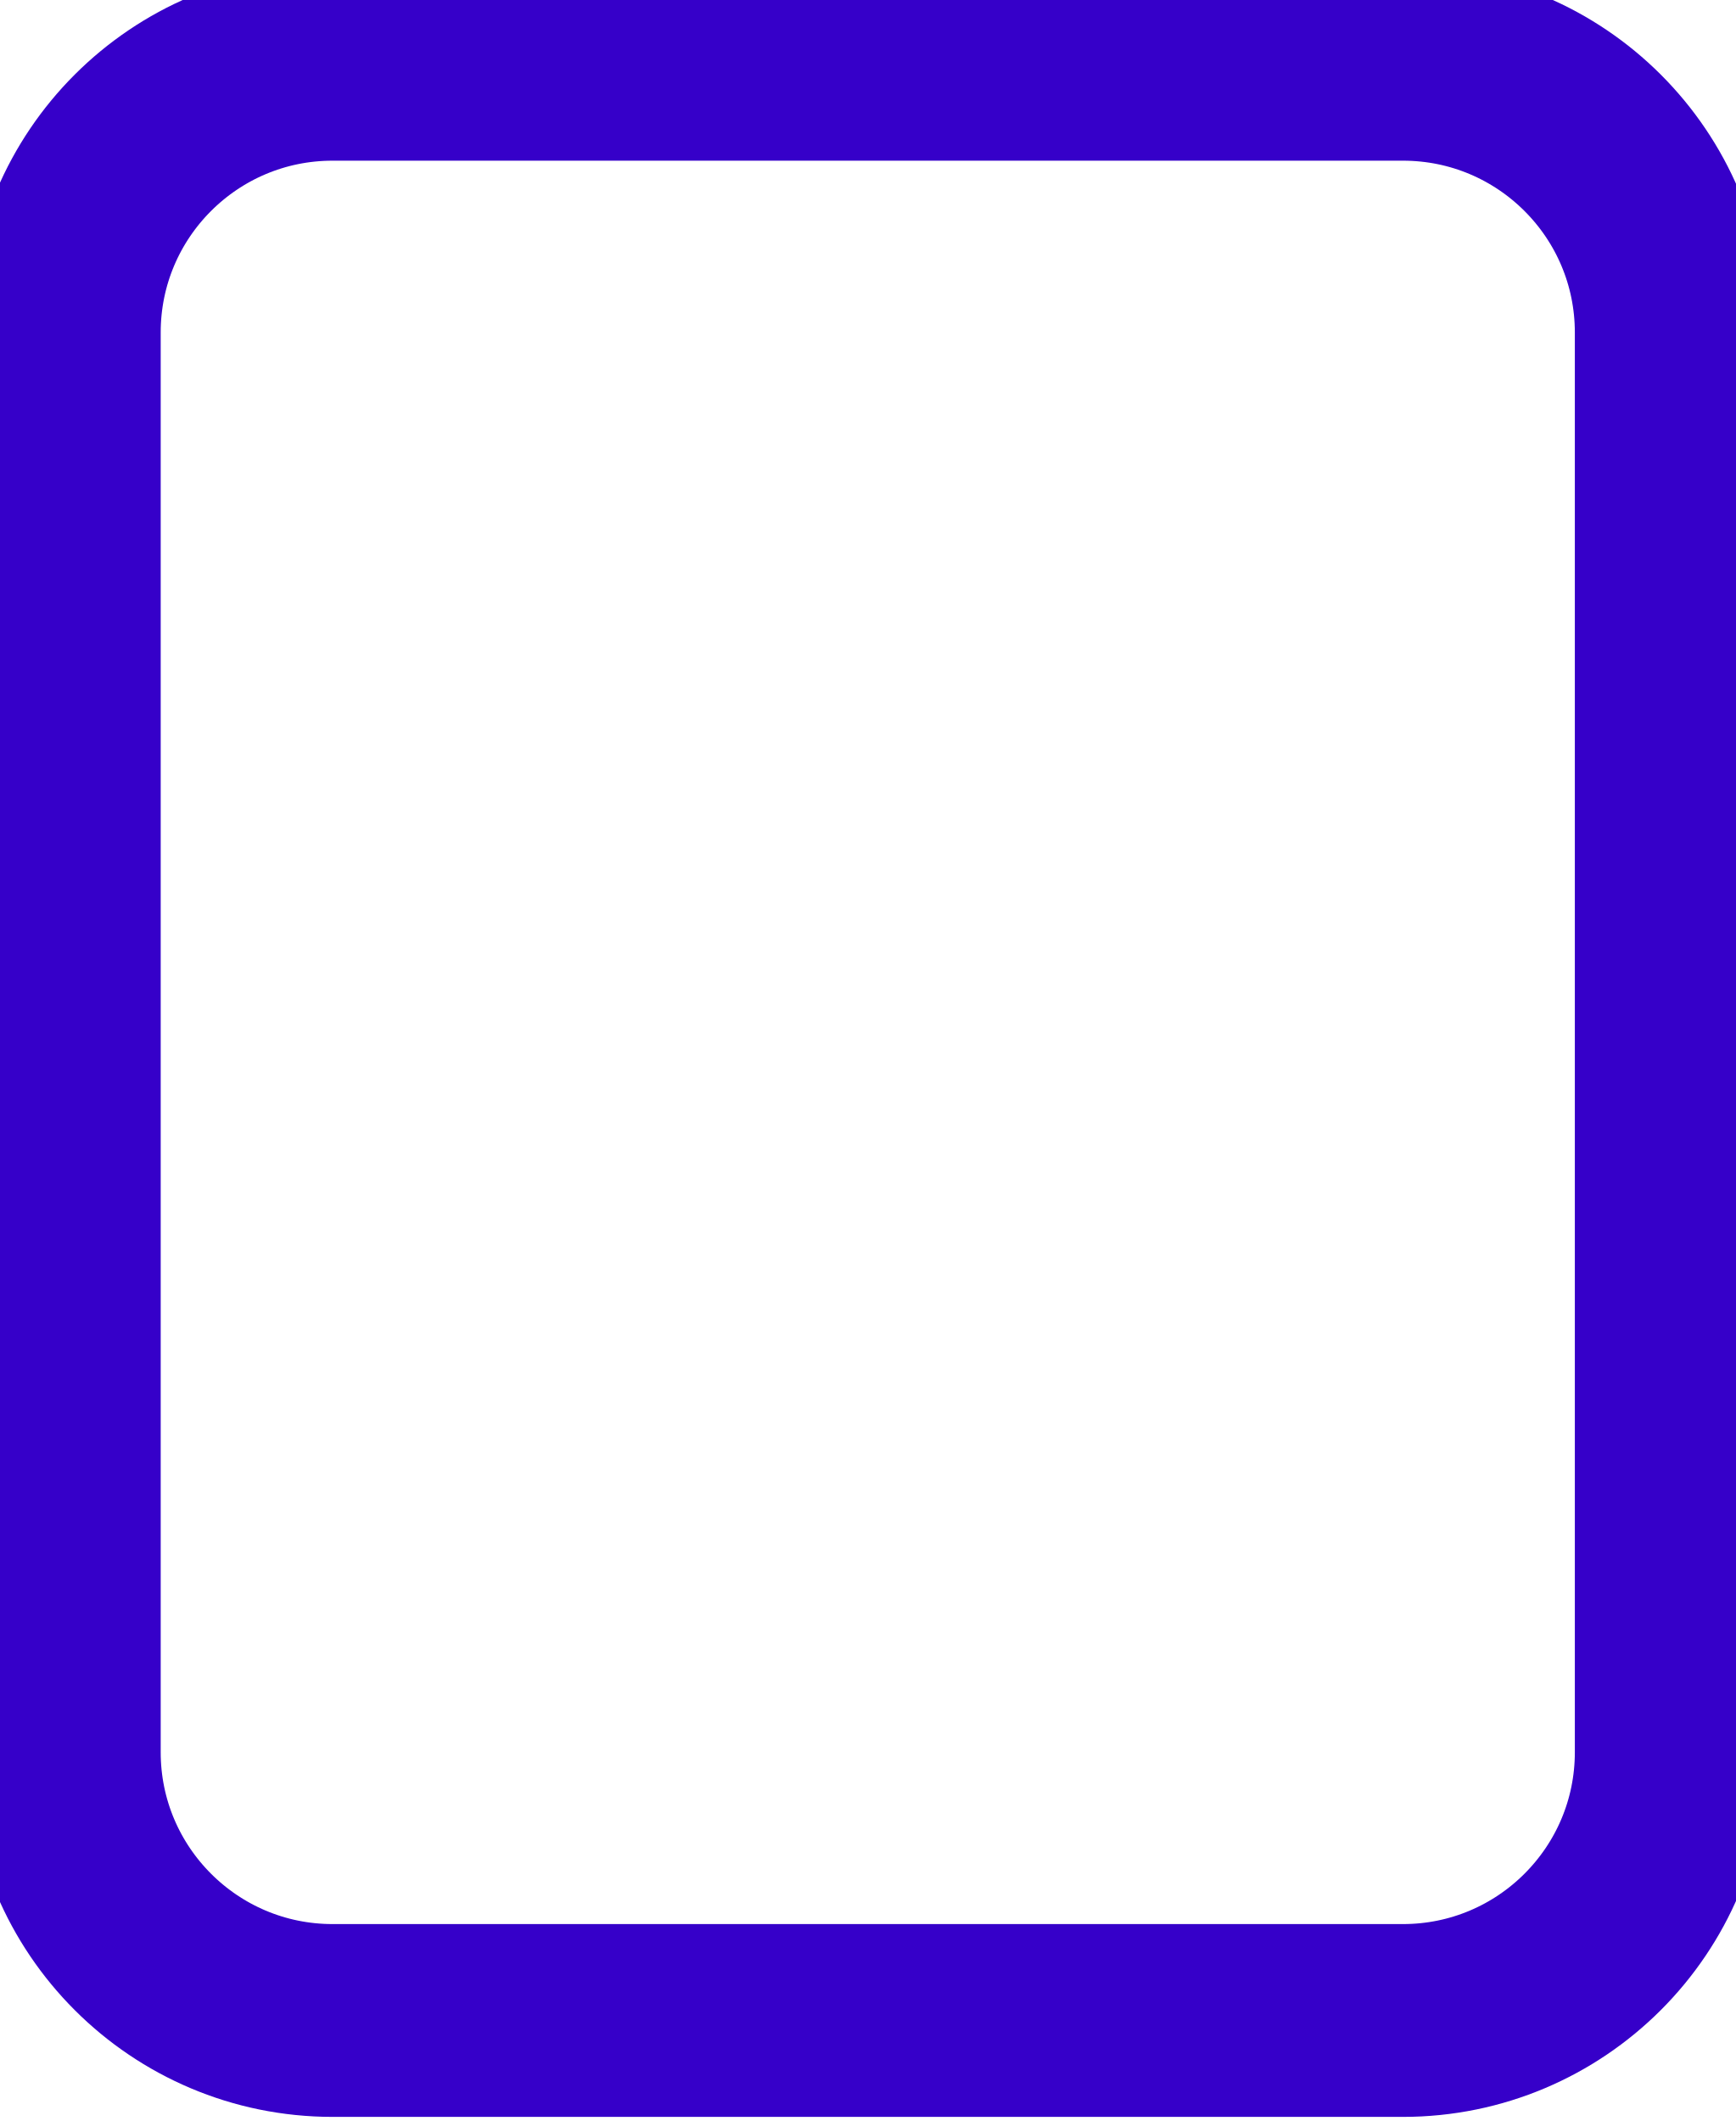
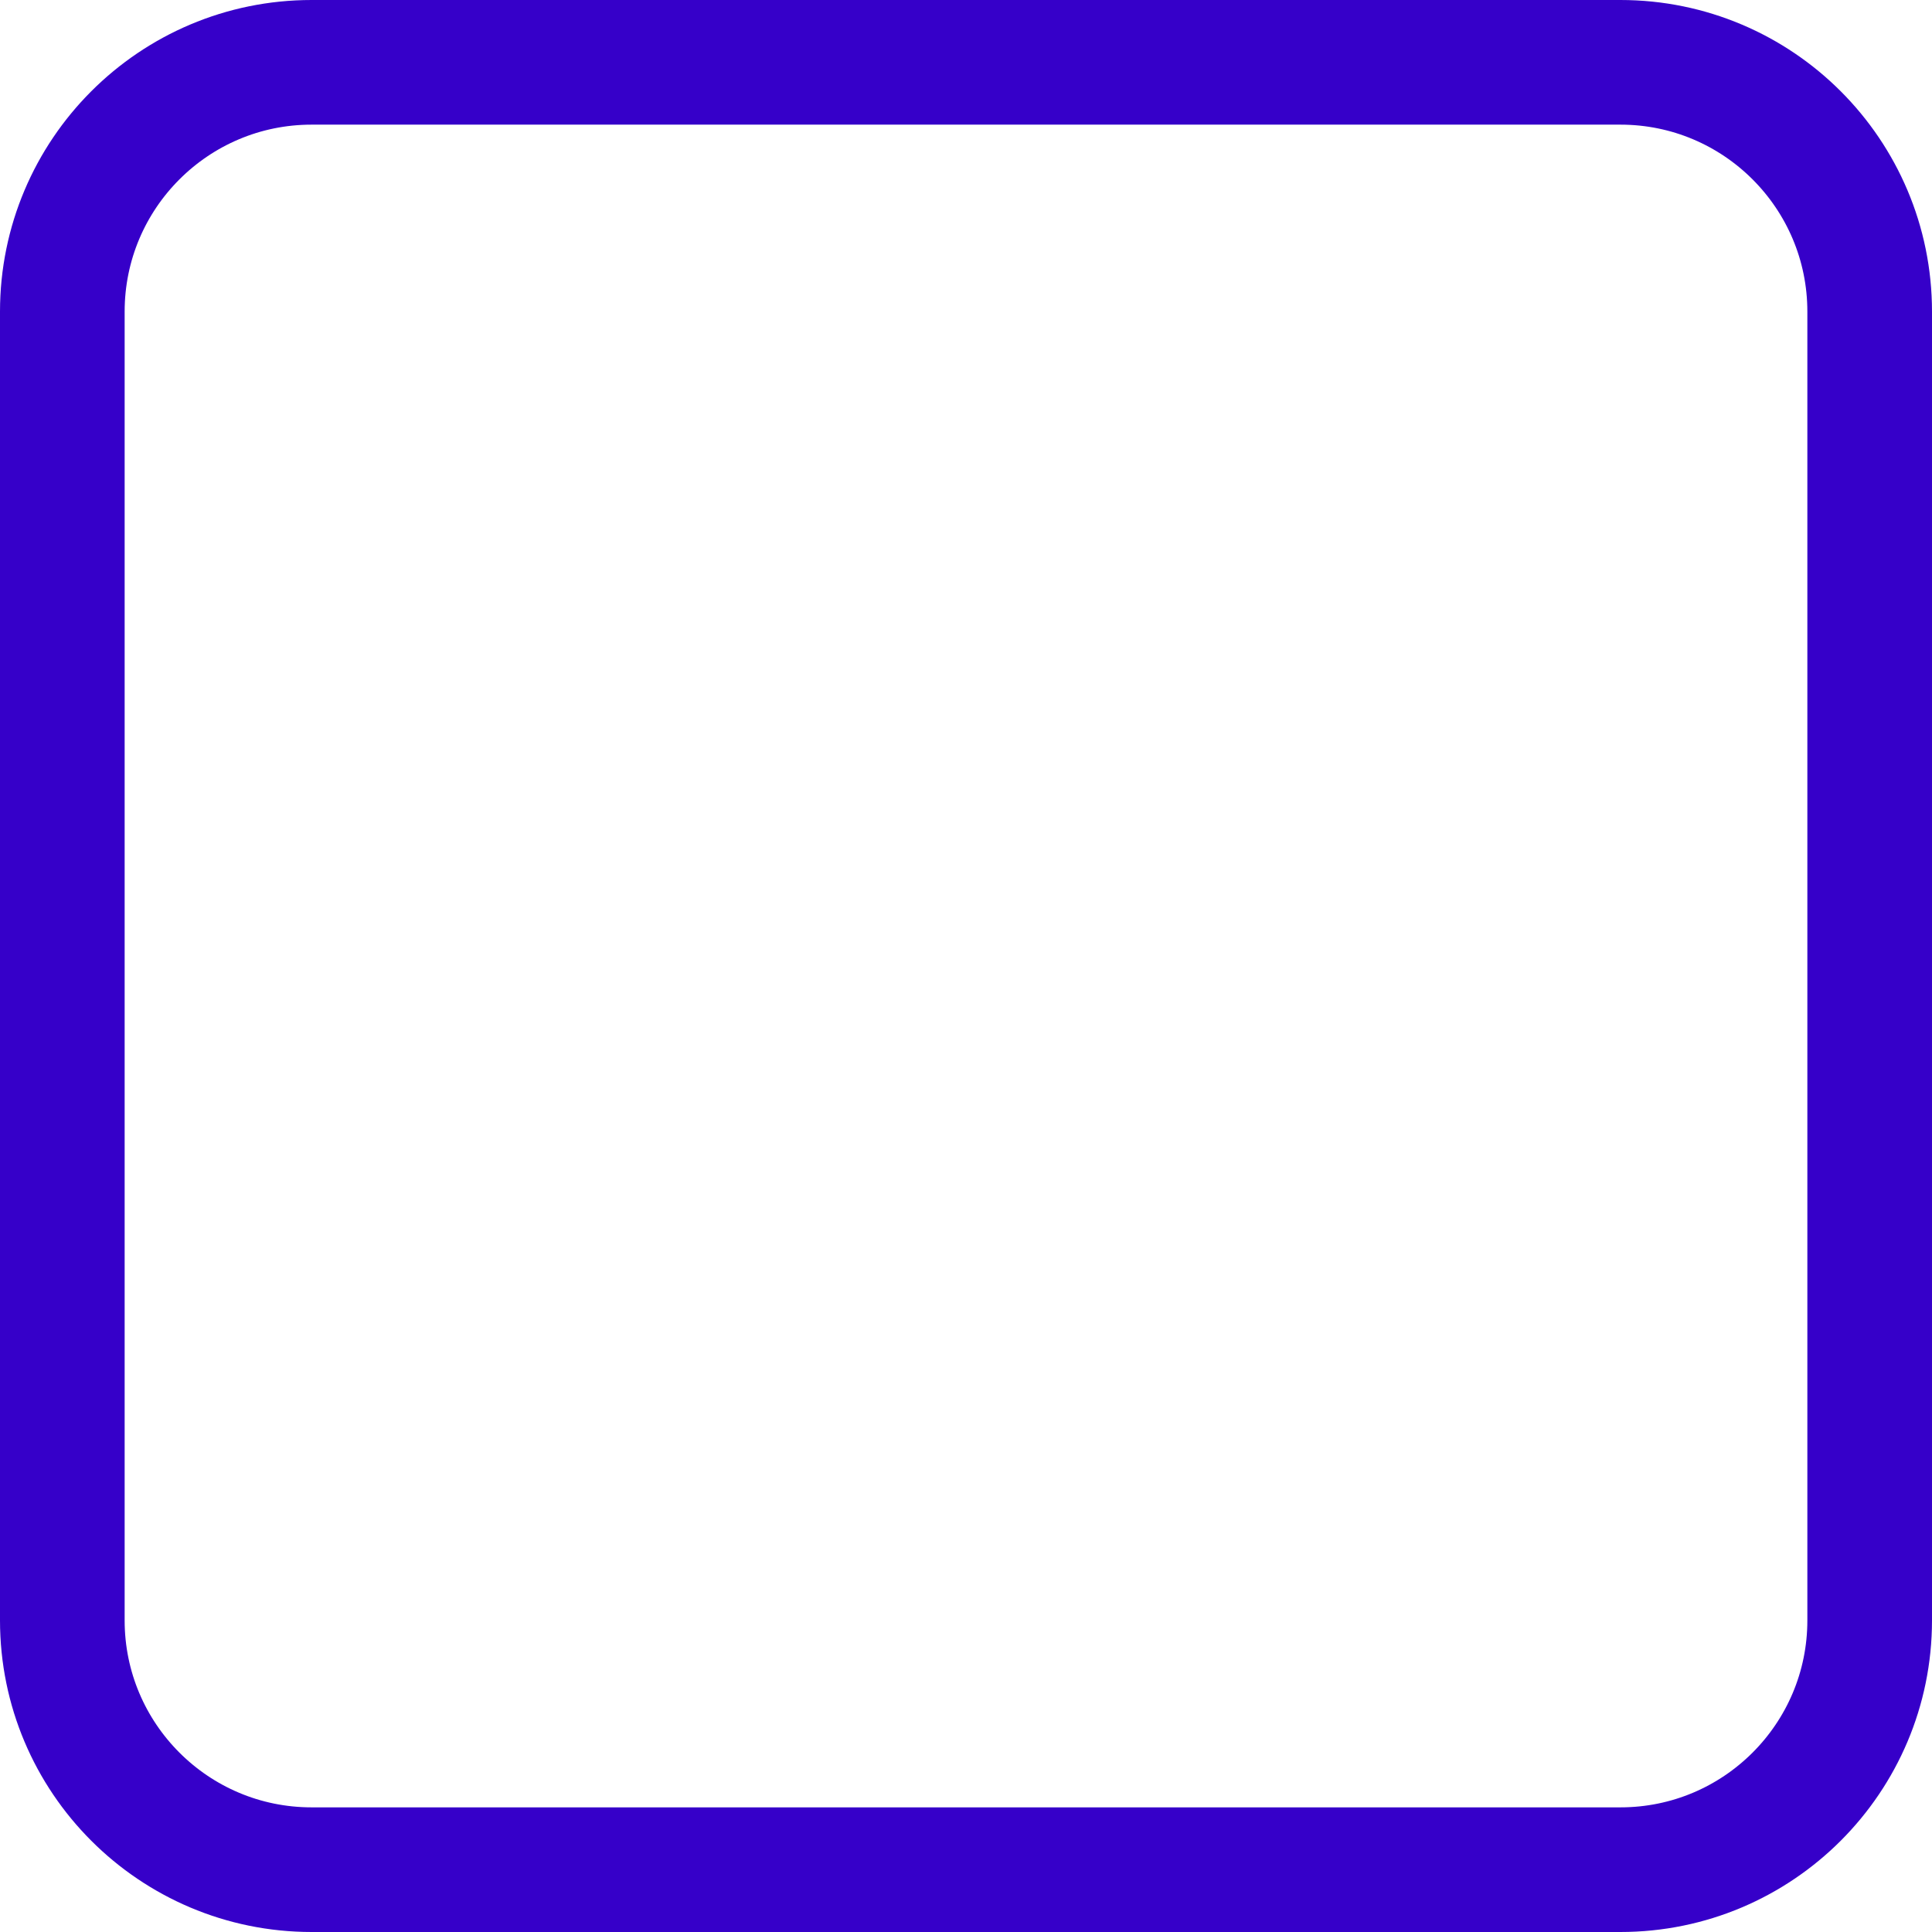
- <svg xmlns="http://www.w3.org/2000/svg" width="27" height="33" viewBox="0 0 27 33" fill="none">
-   <path d="M5.174 31.436L21.826 31.436C24.131 31.436 26 29.567 26 27.262L26 5.173C26 2.868 24.131 1 21.826 1L5.174 1C2.869 1 1 2.868 1 5.173L1 27.262C1 29.567 2.869 31.436 5.174 31.436Z" stroke="#3600C9" stroke-width="3" stroke-linecap="round" stroke-linejoin="round" />
+ <svg xmlns="http://www.w3.org/2000/svg" width="31" height="31" viewBox="0 0 31 31" fill="none">
+   <rect x="1" y="1" width="29" height="29" rx="4" stroke="#3600C9" stroke-width="2" />
</svg>
